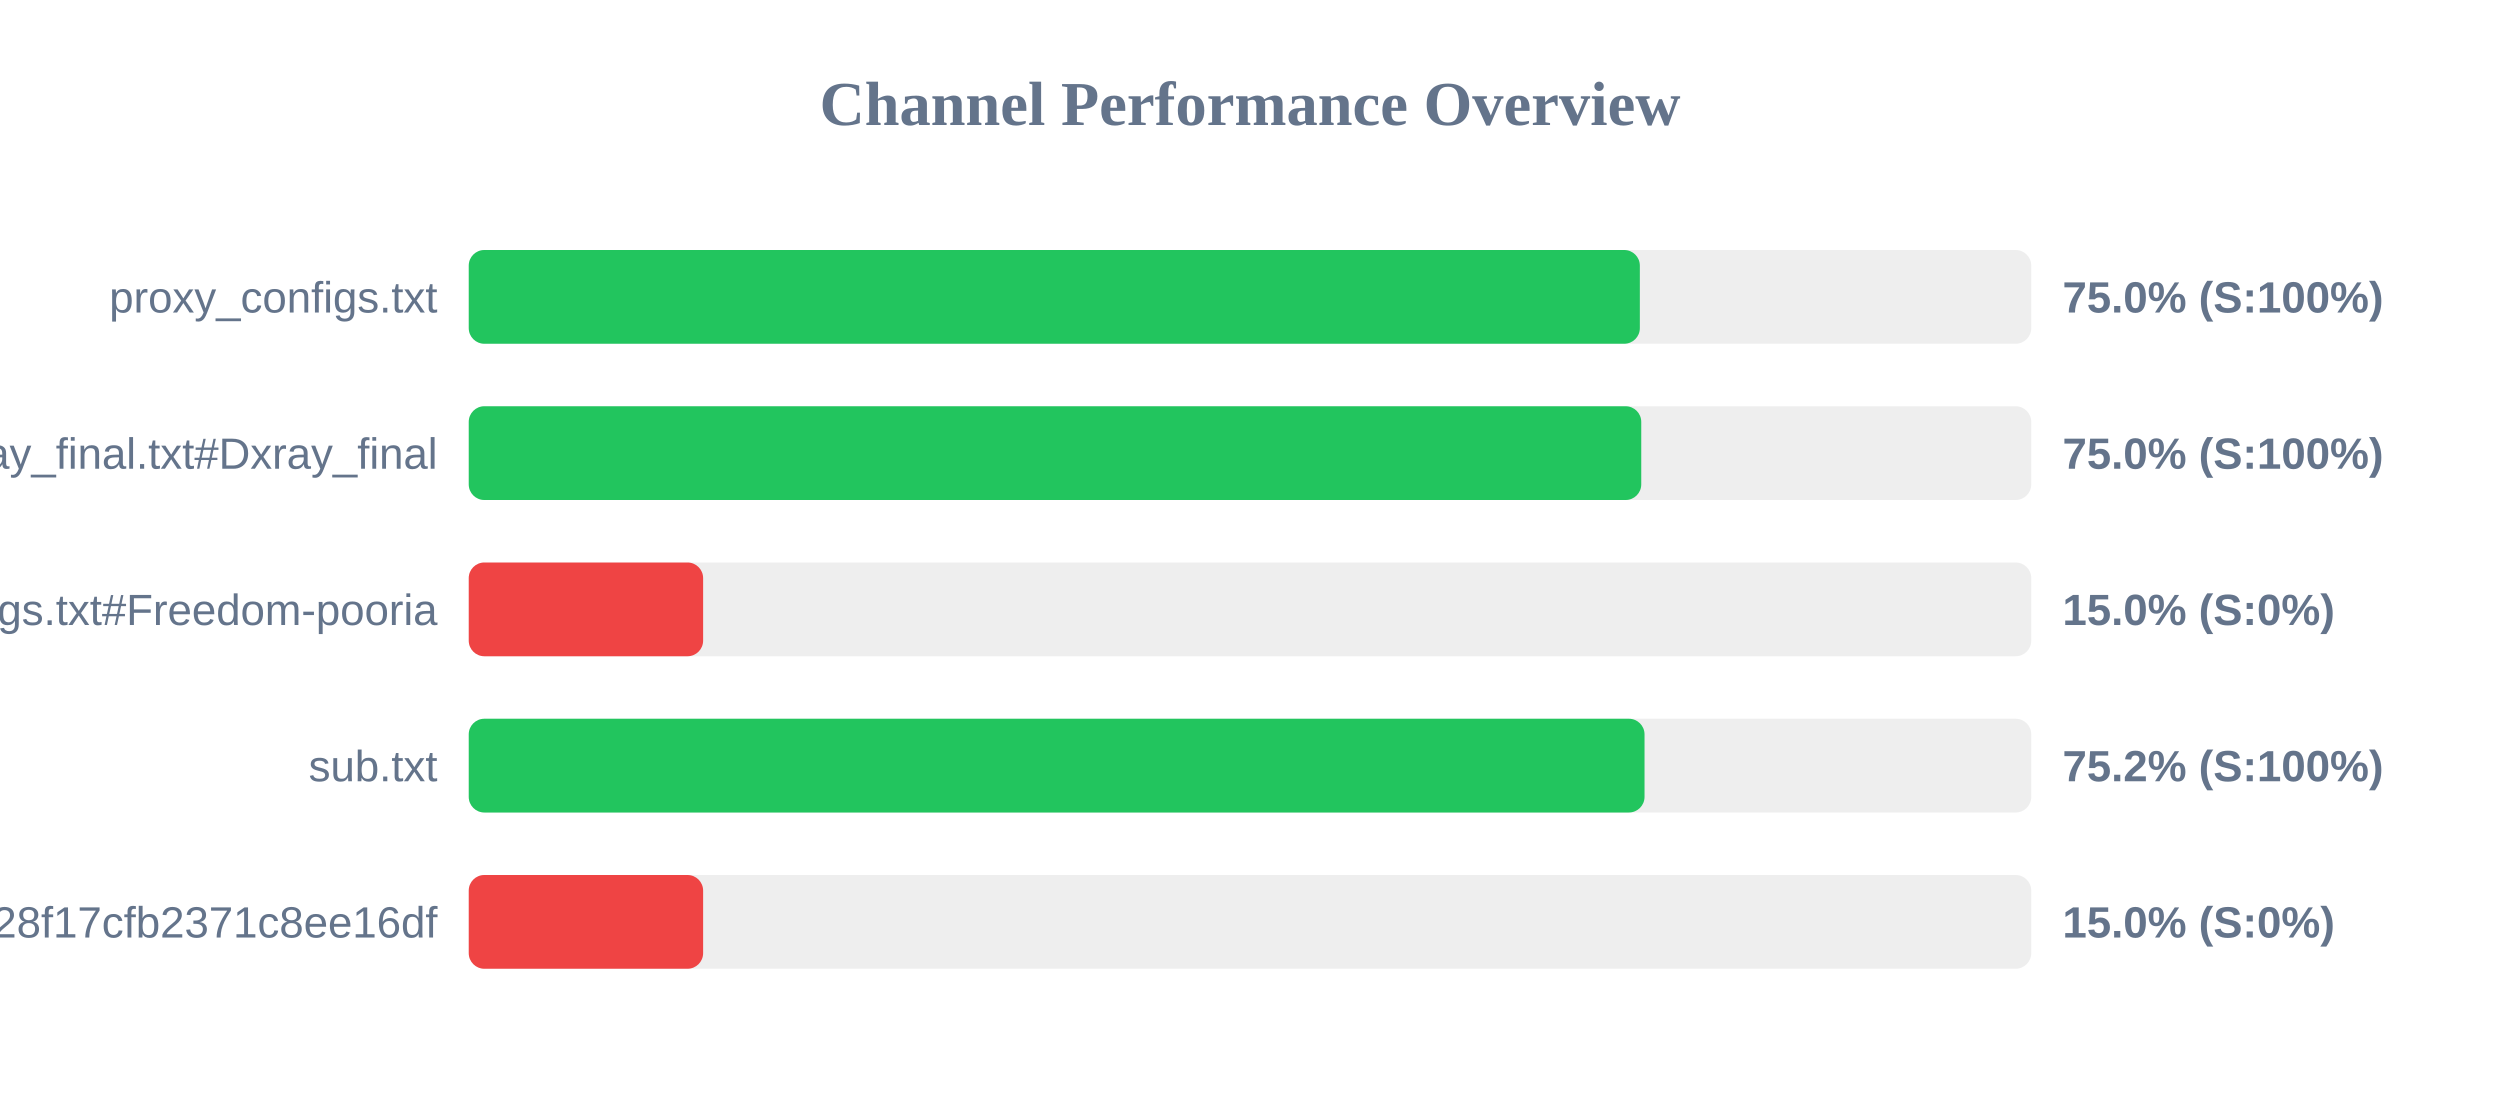
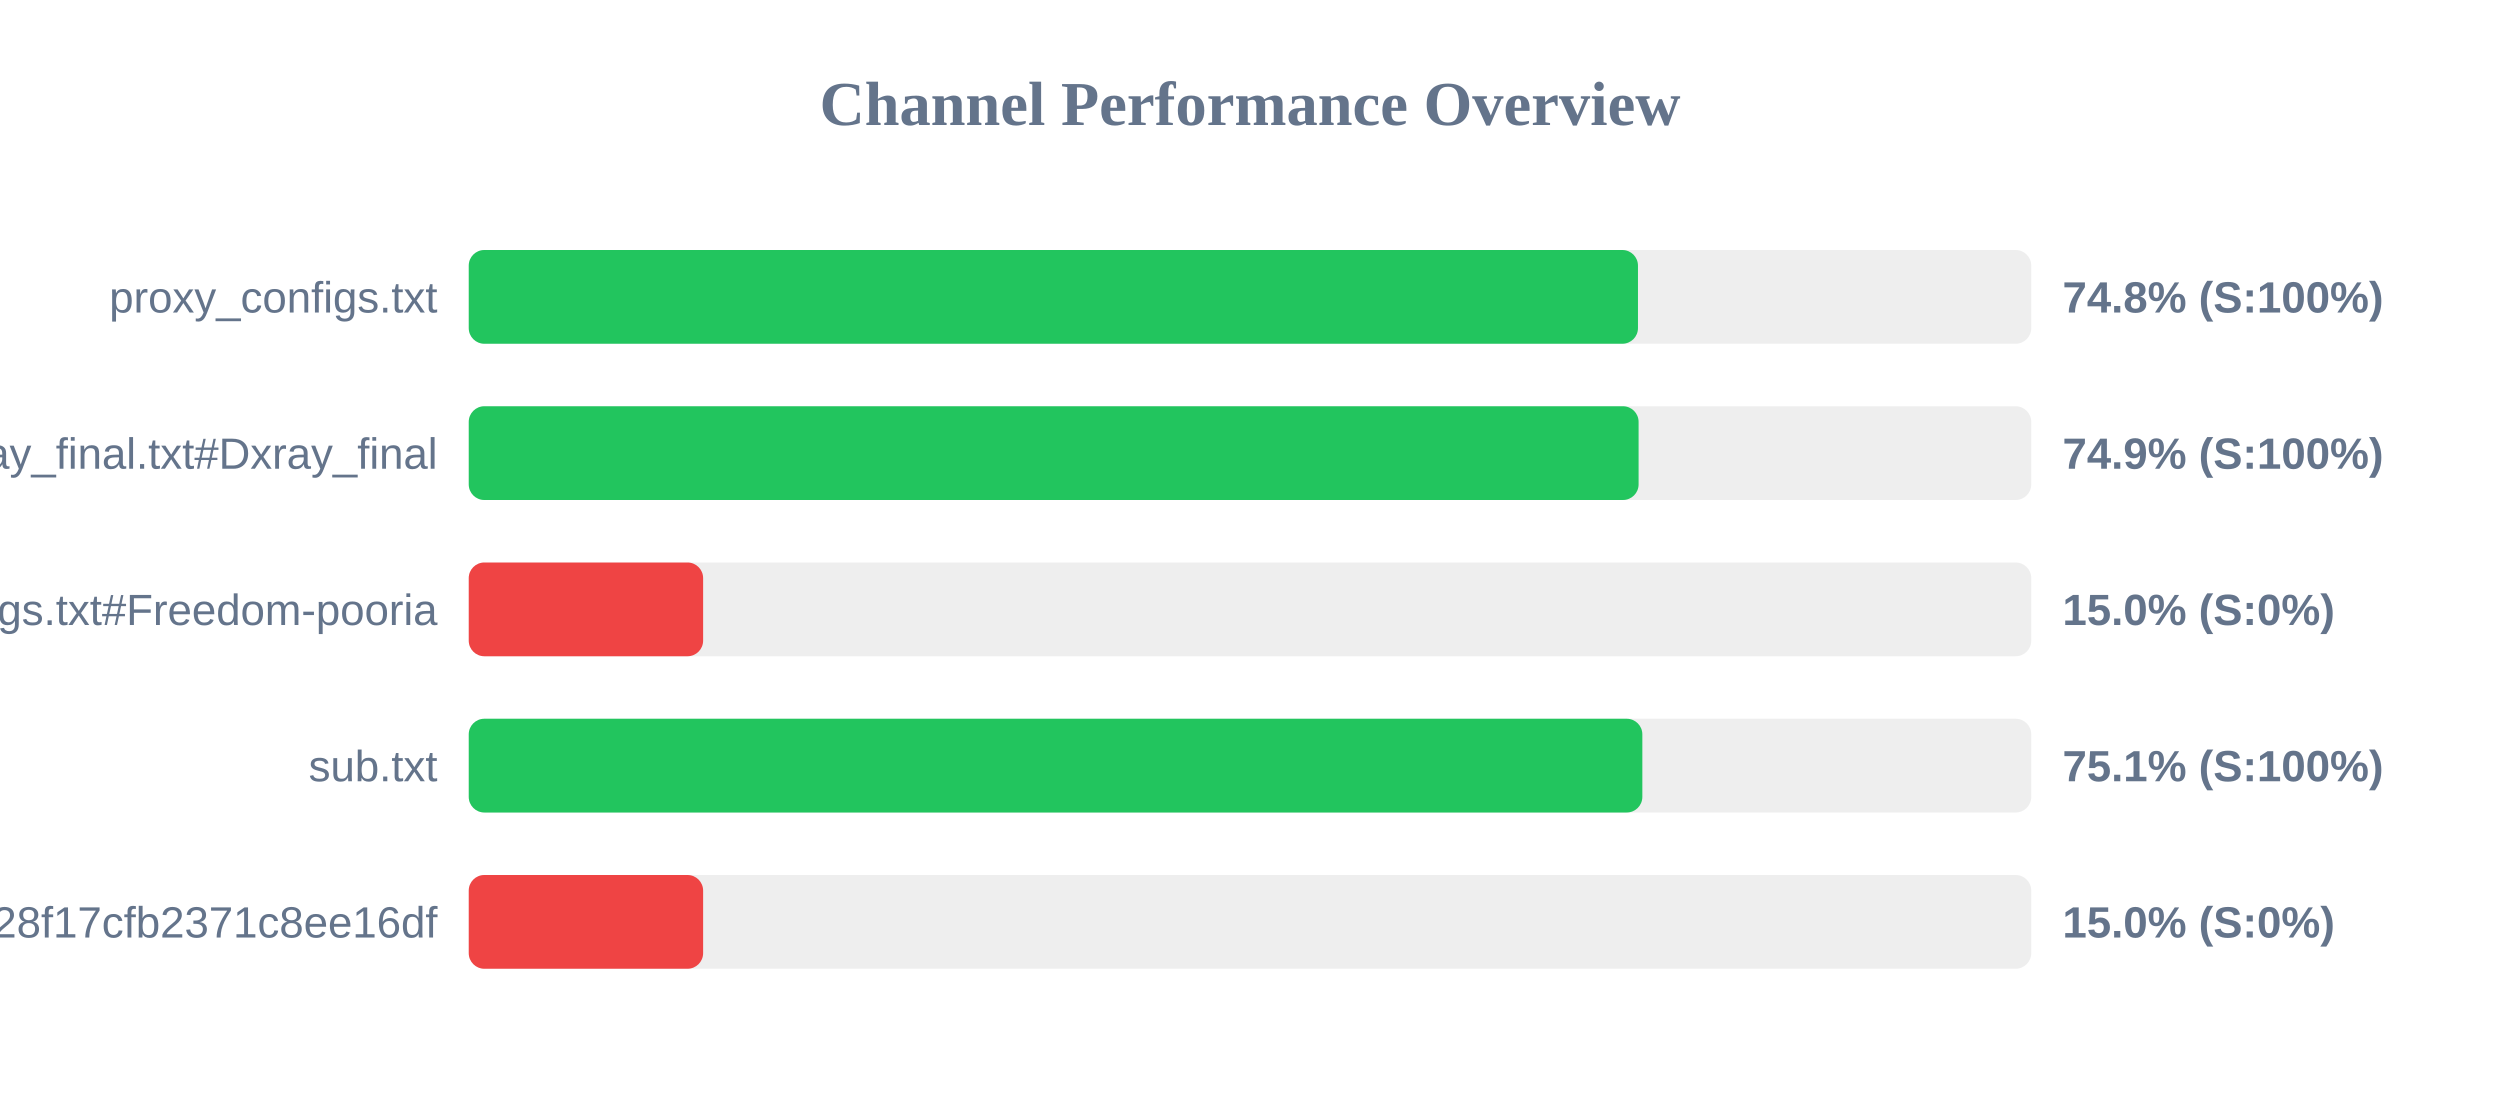
<svg xmlns="http://www.w3.org/2000/svg" width="800" height="350" version="1.1">
  <style>
        .row { font: 14px Arial; fill: #64748b; }
        .score { font: bold 14px Arial; fill: #64748b; }
    </style>
  <text x="400" y="40" text-anchor="middle" font-size="20px" font-weight="bold" fill="#64748b">Channel Performance Overview</text>
  <rect x="150" y="80" width="500" height="30" fill="#eee" rx="5" />
-   <rect x="150" y="80" width="374.75" height="30" fill="#22c55e" rx="5" />
+   <rect x="150" y="80" width="374.15" height="30" fill="#22c55e" rx="5" />
  <text x="140" y="100" text-anchor="end" class="row">proxy_configs.txt</text>
-   <text x="660" y="100" text-anchor="start" class="score">75.0% (S:100%)</text>
+   <text x="660" y="100" text-anchor="start" class="score">74.8% (S:100%)</text>
  <rect x="150" y="130" width="500" height="30" fill="#eee" rx="5" />
-   <rect x="150" y="130" width="375.2" height="30" fill="#22c55e" rx="5" />
+   <rect x="150" y="130" width="374.35" height="30" fill="#22c55e" rx="5" />
  <text x="140" y="150" text-anchor="end" class="row">xray_final.txt#Dxray_final</text>
-   <text x="660" y="150" text-anchor="start" class="score">75.0% (S:100%)</text>
+   <text x="660" y="150" text-anchor="start" class="score">74.9% (S:100%)</text>
  <rect x="150" y="180" width="500" height="30" fill="#eee" rx="5" />
  <rect x="150" y="180" width="75.0" height="30" fill="#ef4444" rx="5" />
  <text x="140" y="200" text-anchor="end" class="row">v2ray_configs.txt#Freedom-pooria</text>
  <text x="660" y="200" text-anchor="start" class="score">15.0% (S:0%)</text>
  <rect x="150" y="230" width="500" height="30" fill="#eee" rx="5" />
-   <rect x="150" y="230" width="376.25" height="30" fill="#22c55e" rx="5" />
+   <rect x="150" y="230" width="375.55" height="30" fill="#22c55e" rx="5" />
  <text x="140" y="250" text-anchor="end" class="row">sub.txt</text>
-   <text x="660" y="250" text-anchor="start" class="score">75.2% (S:100%)</text>
+   <text x="660" y="250" text-anchor="start" class="score">75.1% (S:100%)</text>
  <rect x="150" y="280" width="500" height="30" fill="#eee" rx="5" />
  <rect x="150" y="280" width="75.0" height="30" fill="#ef4444" rx="5" />
  <text x="140" y="300" text-anchor="end" class="row">?token=fedfed7b41b828f17cfb2371c8ee16df</text>
  <text x="660" y="300" text-anchor="start" class="score">15.0% (S:0%)</text>
</svg>
